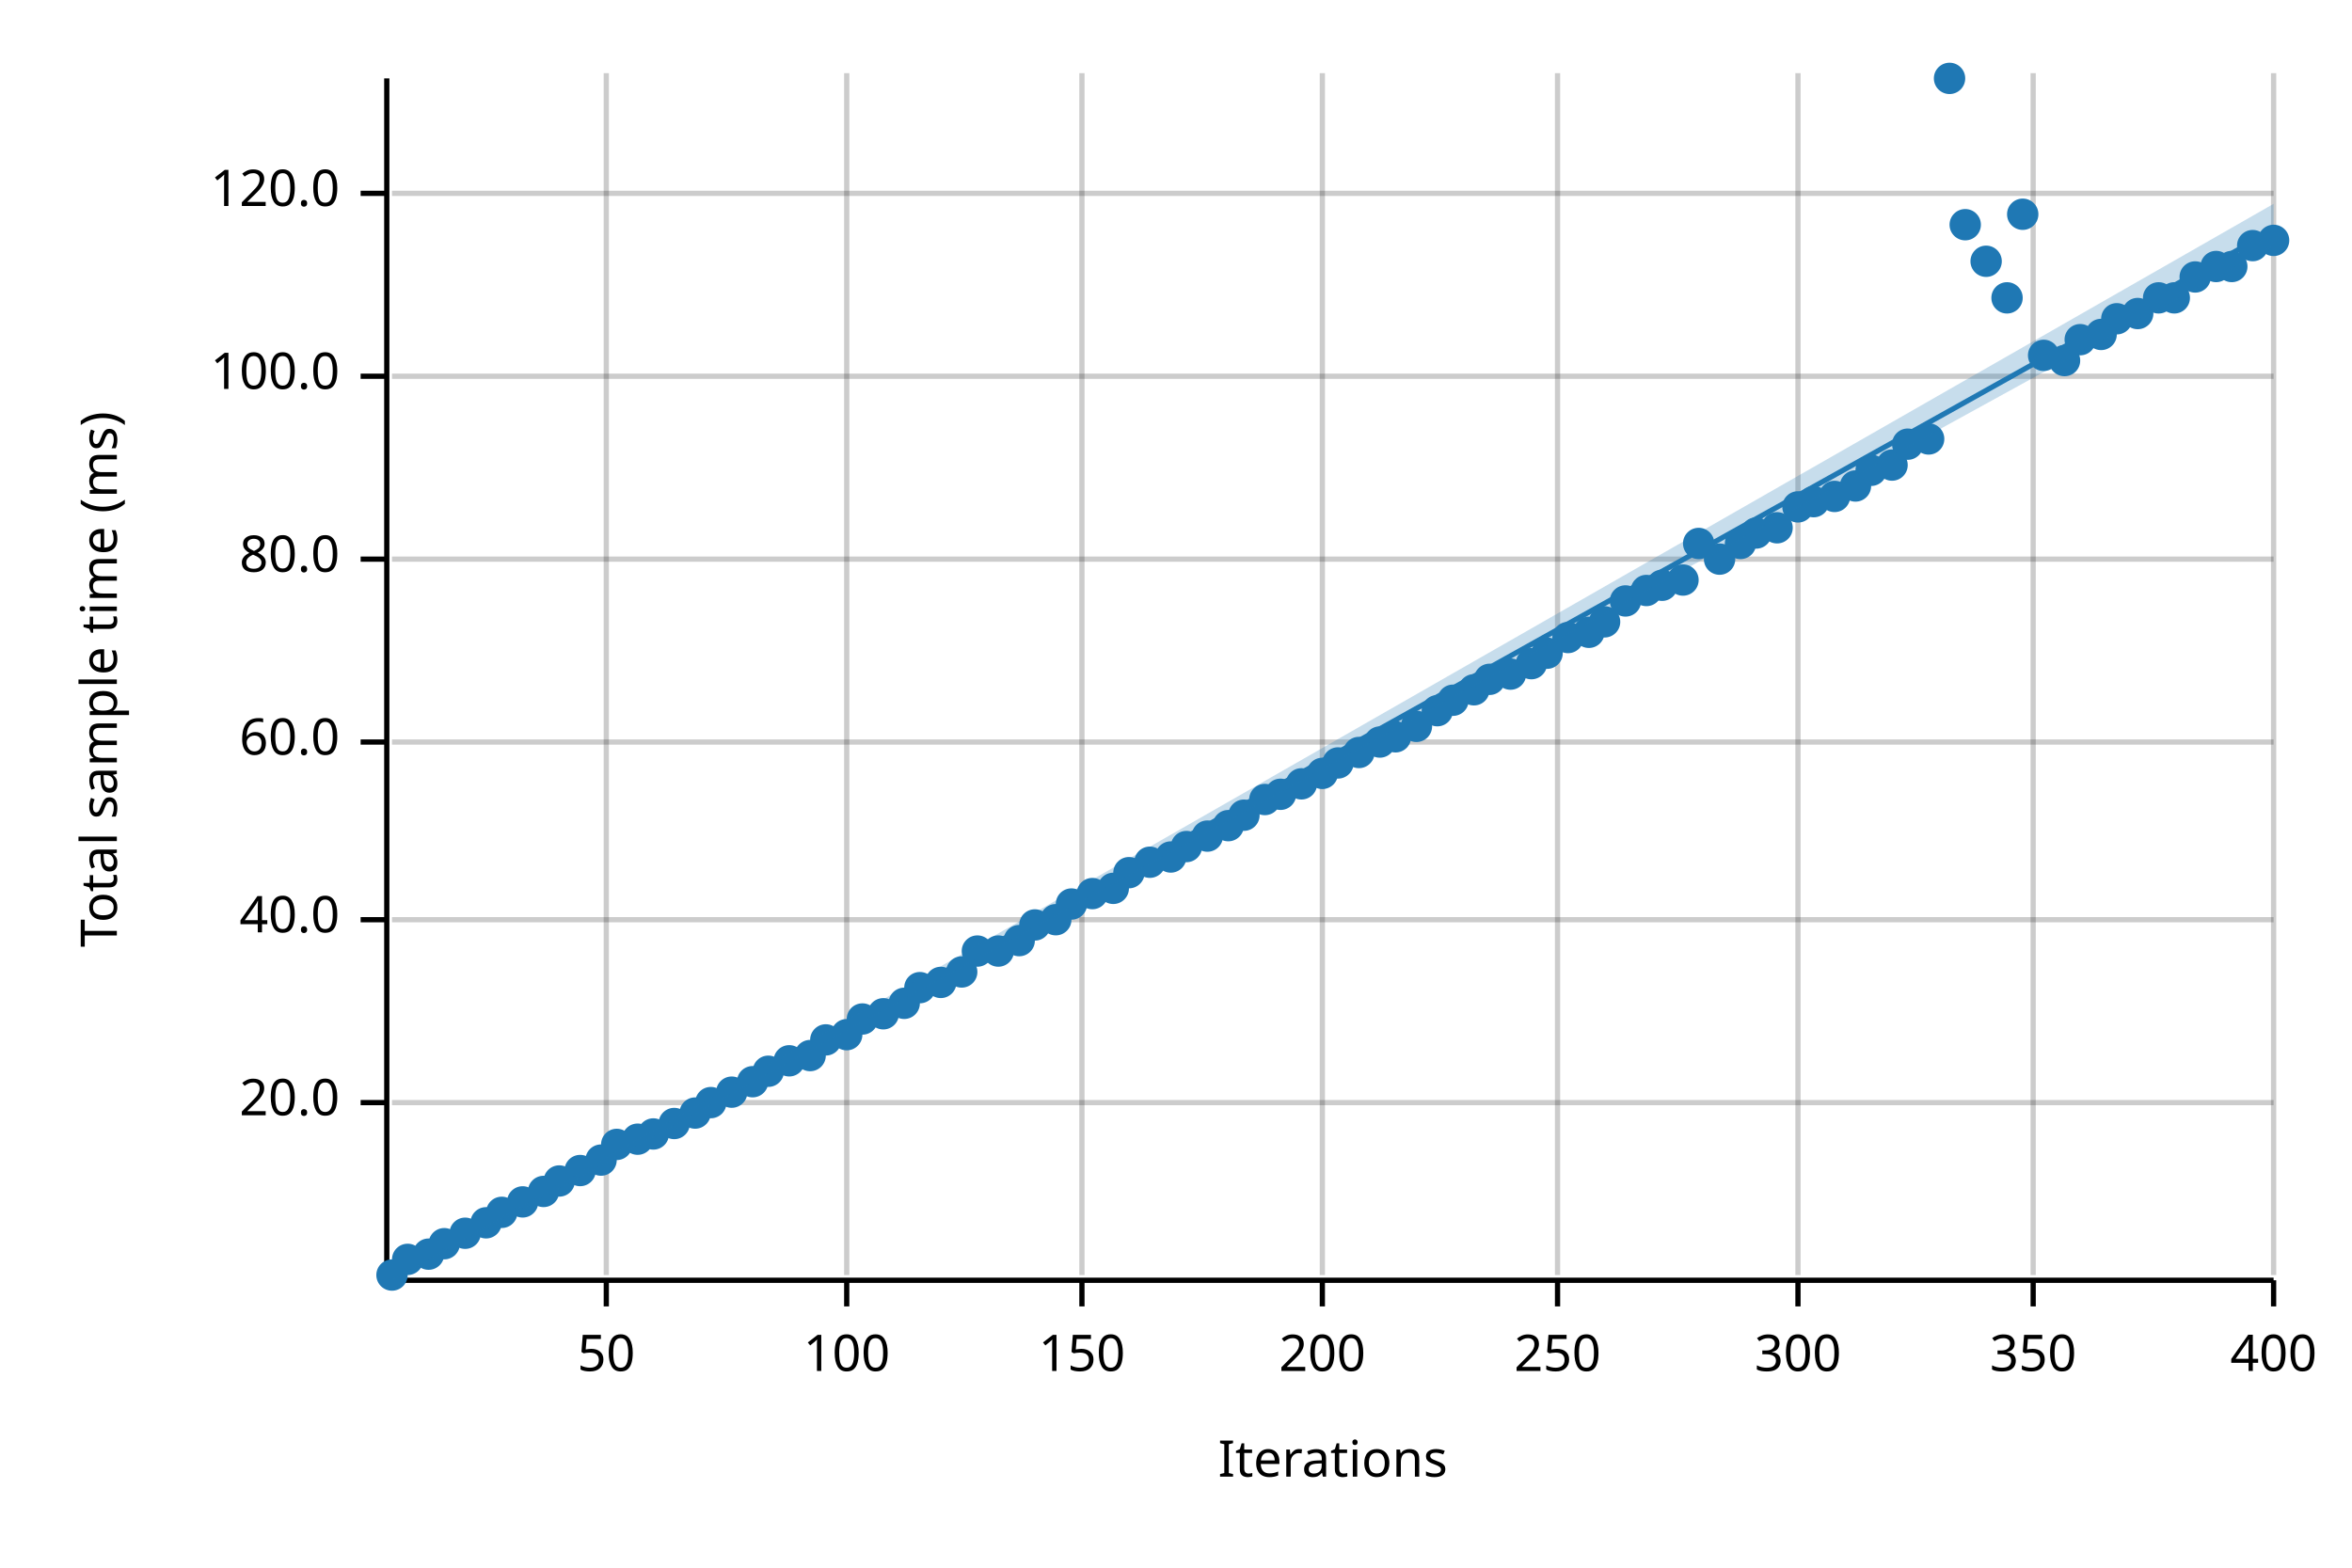
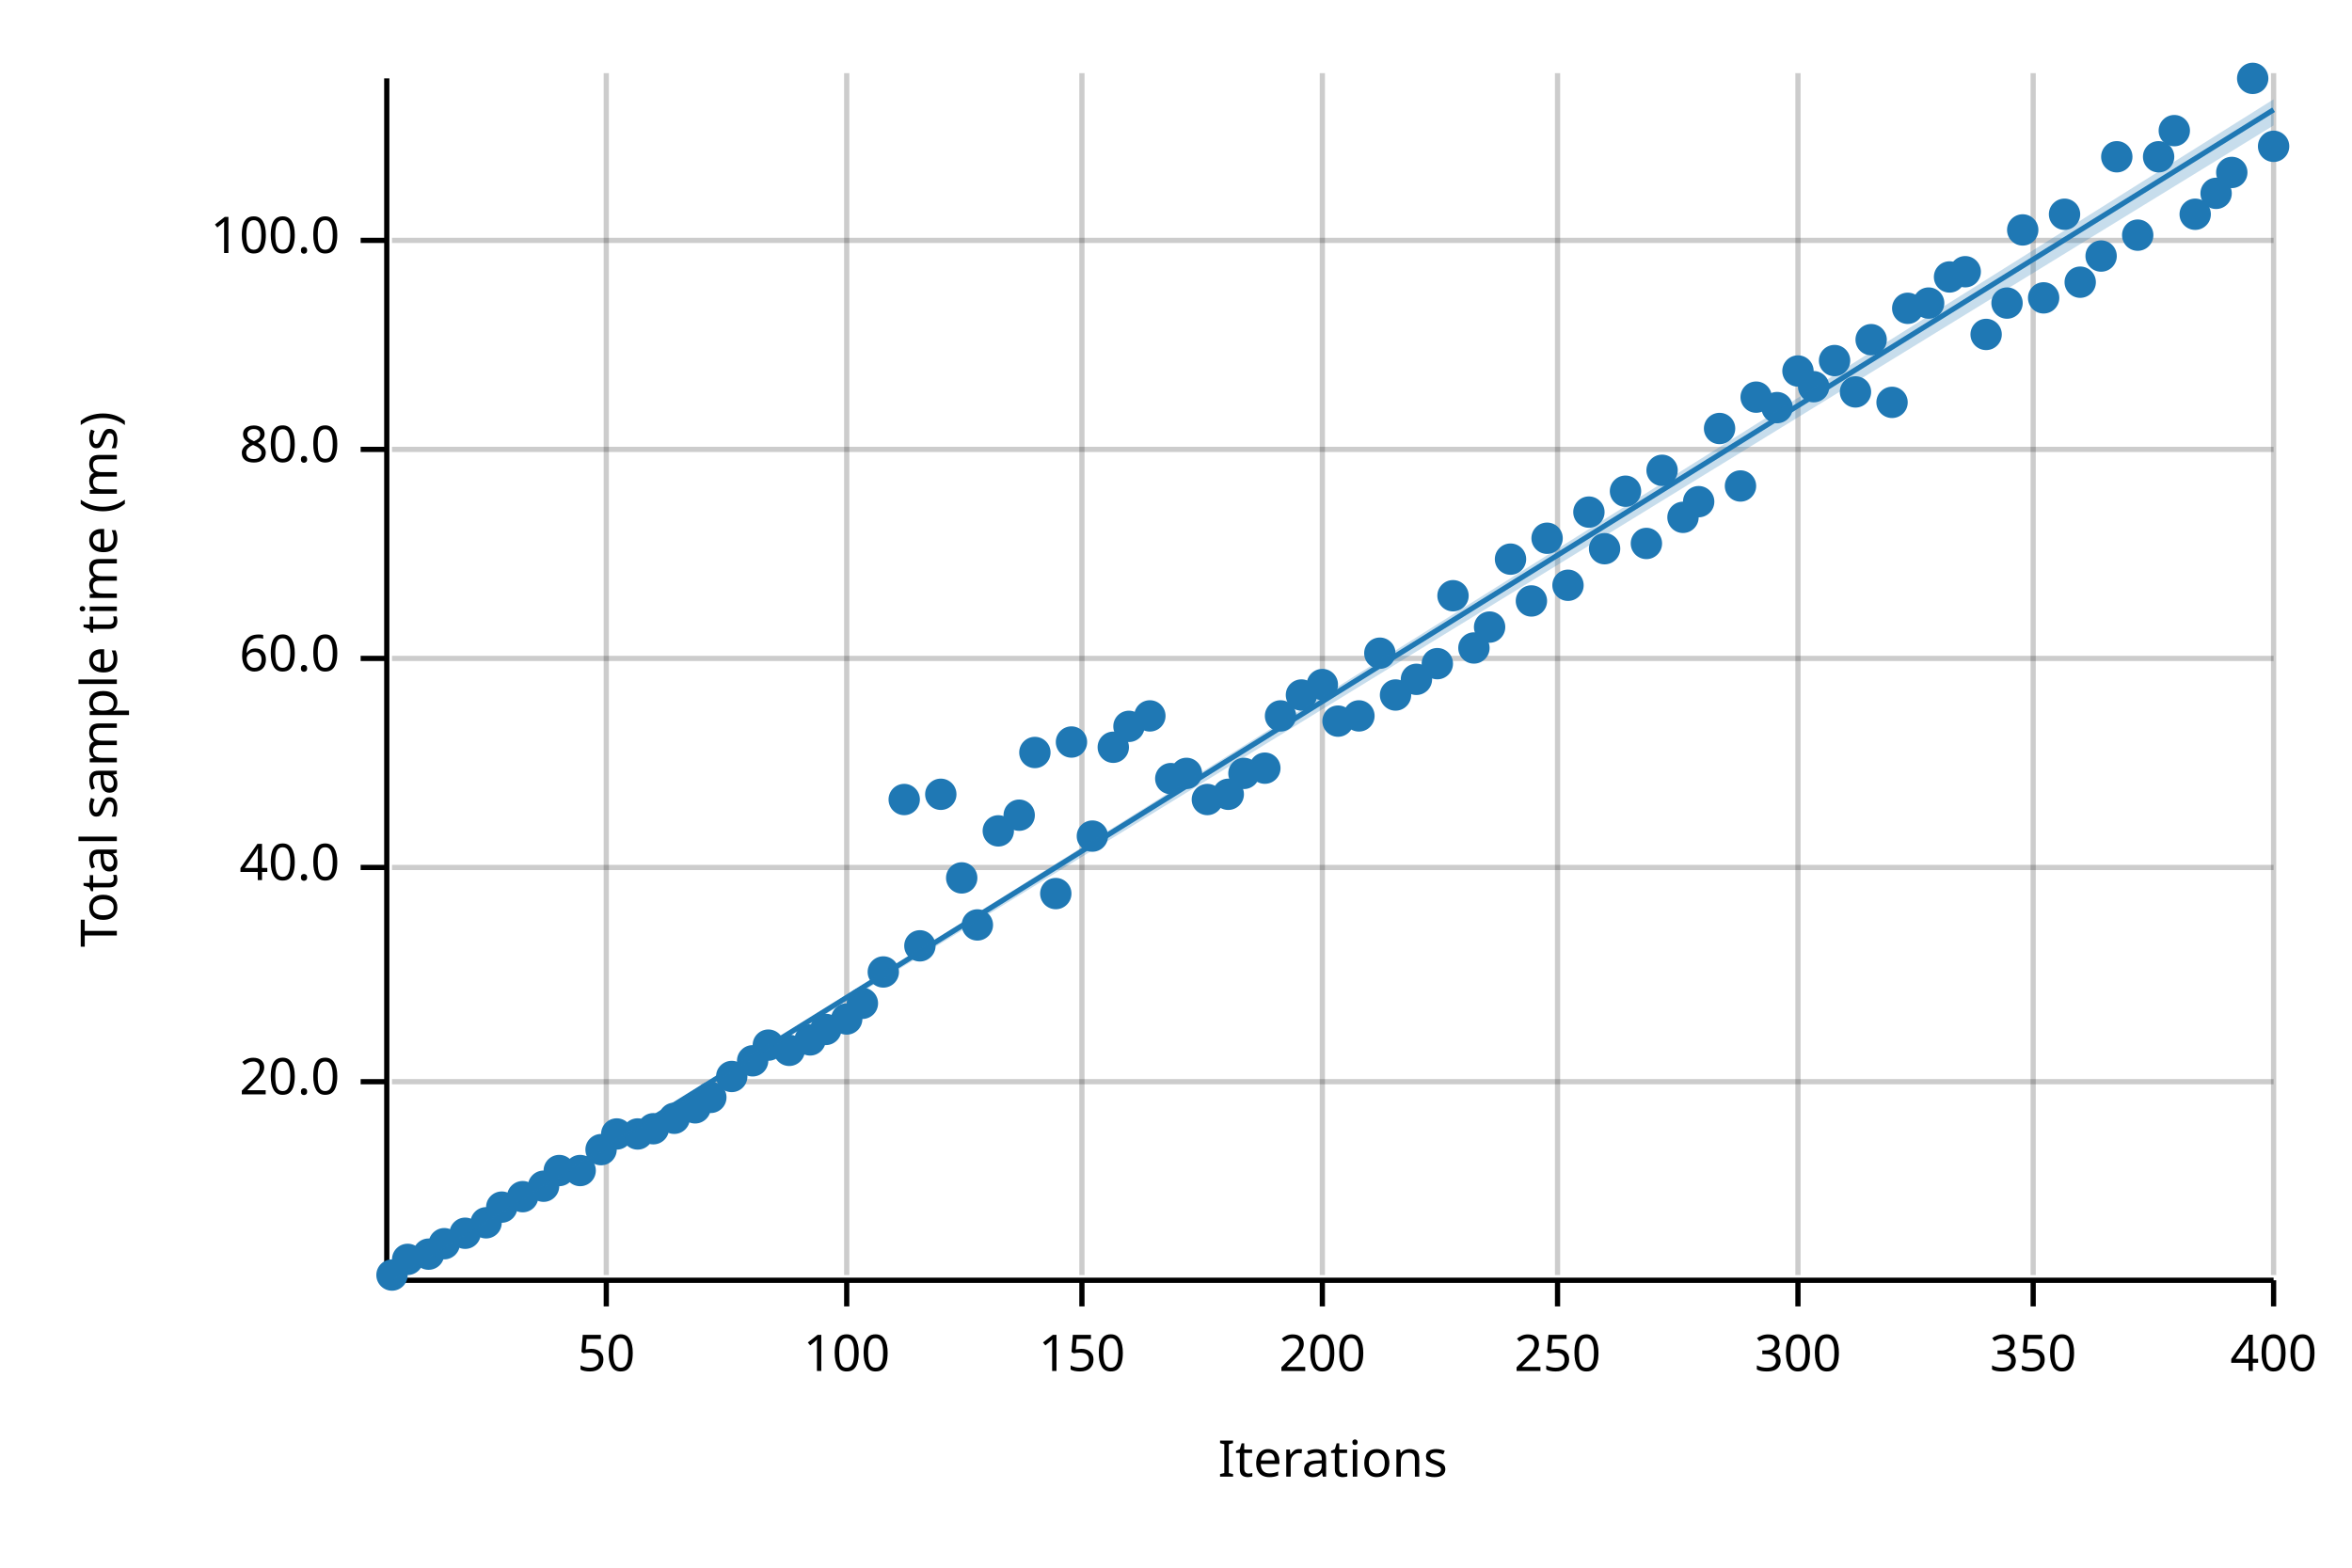
<svg xmlns="http://www.w3.org/2000/svg" width="450" height="300" viewBox="0 0 450 300">
  <text x="15" y="130" dy="0.76em" text-anchor="middle" font-family="sans-serif" font-size="9.677" opacity="1" fill="#000000" transform="rotate(270, 15, 130)">
Total sample time (ms)
</text>
  <text x="255" y="285" dy="-0.5ex" text-anchor="middle" font-family="sans-serif" font-size="9.677" opacity="1" fill="#000000">
Iterations
</text>
  <line opacity="0.2" stroke="#000000" stroke-width="1" x1="116" y1="244" x2="116" y2="14" />
  <line opacity="0.2" stroke="#000000" stroke-width="1" x1="162" y1="244" x2="162" y2="14" />
  <line opacity="0.2" stroke="#000000" stroke-width="1" x1="207" y1="244" x2="207" y2="14" />
  <line opacity="0.2" stroke="#000000" stroke-width="1" x1="253" y1="244" x2="253" y2="14" />
  <line opacity="0.2" stroke="#000000" stroke-width="1" x1="298" y1="244" x2="298" y2="14" />
  <line opacity="0.2" stroke="#000000" stroke-width="1" x1="344" y1="244" x2="344" y2="14" />
  <line opacity="0.2" stroke="#000000" stroke-width="1" x1="389" y1="244" x2="389" y2="14" />
  <line opacity="0.2" stroke="#000000" stroke-width="1" x1="435" y1="244" x2="435" y2="14" />
-   <line opacity="0.2" stroke="#000000" stroke-width="1" x1="75" y1="211" x2="435" y2="211" />
-   <line opacity="0.2" stroke="#000000" stroke-width="1" x1="75" y1="176" x2="435" y2="176" />
-   <line opacity="0.2" stroke="#000000" stroke-width="1" x1="75" y1="142" x2="435" y2="142" />
-   <line opacity="0.2" stroke="#000000" stroke-width="1" x1="75" y1="107" x2="435" y2="107" />
-   <line opacity="0.2" stroke="#000000" stroke-width="1" x1="75" y1="72" x2="435" y2="72" />
-   <line opacity="0.2" stroke="#000000" stroke-width="1" x1="75" y1="37" x2="435" y2="37" />
+   <line opacity="0.2" stroke="#000000" stroke-width="1" x1="75" y1="207" x2="435" y2="207" />
+   <line opacity="0.2" stroke="#000000" stroke-width="1" x1="75" y1="166" x2="435" y2="166" />
+   <line opacity="0.2" stroke="#000000" stroke-width="1" x1="75" y1="126" x2="435" y2="126" />
+   <line opacity="0.2" stroke="#000000" stroke-width="1" x1="75" y1="86" x2="435" y2="86" />
+   <line opacity="0.2" stroke="#000000" stroke-width="1" x1="75" y1="46" x2="435" y2="46" />
  <polyline fill="none" opacity="1" stroke="#000000" stroke-width="1" points="74,15 74,245 " />
-   <text x="65" y="211" dy="0.5ex" text-anchor="end" font-family="sans-serif" font-size="9.677" opacity="1" fill="#000000">
+   <text x="65" y="207" dy="0.5ex" text-anchor="end" font-family="sans-serif" font-size="9.677" opacity="1" fill="#000000">
20.0
</text>
-   <polyline fill="none" opacity="1" stroke="#000000" stroke-width="1" points="69,211 74,211 " />
-   <text x="65" y="176" dy="0.5ex" text-anchor="end" font-family="sans-serif" font-size="9.677" opacity="1" fill="#000000">
+   <polyline fill="none" opacity="1" stroke="#000000" stroke-width="1" points="69,207 74,207 " />
+   <text x="65" y="166" dy="0.5ex" text-anchor="end" font-family="sans-serif" font-size="9.677" opacity="1" fill="#000000">
40.0
</text>
-   <polyline fill="none" opacity="1" stroke="#000000" stroke-width="1" points="69,176 74,176 " />
-   <text x="65" y="142" dy="0.5ex" text-anchor="end" font-family="sans-serif" font-size="9.677" opacity="1" fill="#000000">
+   <polyline fill="none" opacity="1" stroke="#000000" stroke-width="1" points="69,166 74,166 " />
+   <text x="65" y="126" dy="0.5ex" text-anchor="end" font-family="sans-serif" font-size="9.677" opacity="1" fill="#000000">
60.0
</text>
-   <polyline fill="none" opacity="1" stroke="#000000" stroke-width="1" points="69,142 74,142 " />
-   <text x="65" y="107" dy="0.5ex" text-anchor="end" font-family="sans-serif" font-size="9.677" opacity="1" fill="#000000">
+   <polyline fill="none" opacity="1" stroke="#000000" stroke-width="1" points="69,126 74,126 " />
+   <text x="65" y="86" dy="0.5ex" text-anchor="end" font-family="sans-serif" font-size="9.677" opacity="1" fill="#000000">
80.0
</text>
-   <polyline fill="none" opacity="1" stroke="#000000" stroke-width="1" points="69,107 74,107 " />
-   <text x="65" y="72" dy="0.5ex" text-anchor="end" font-family="sans-serif" font-size="9.677" opacity="1" fill="#000000">
+   <polyline fill="none" opacity="1" stroke="#000000" stroke-width="1" points="69,86 74,86 " />
+   <text x="65" y="46" dy="0.5ex" text-anchor="end" font-family="sans-serif" font-size="9.677" opacity="1" fill="#000000">
100.0
</text>
-   <polyline fill="none" opacity="1" stroke="#000000" stroke-width="1" points="69,72 74,72 " />
-   <text x="65" y="37" dy="0.5ex" text-anchor="end" font-family="sans-serif" font-size="9.677" opacity="1" fill="#000000">
- 120.0
- </text>
-   <polyline fill="none" opacity="1" stroke="#000000" stroke-width="1" points="69,37 74,37 " />
+   <polyline fill="none" opacity="1" stroke="#000000" stroke-width="1" points="69,46 74,46 " />
  <polyline fill="none" opacity="1" stroke="#000000" stroke-width="1" points="75,245 435,245 " />
  <text x="116" y="255" dy="0.76em" text-anchor="middle" font-family="sans-serif" font-size="9.677" opacity="1" fill="#000000">
50
</text>
  <polyline fill="none" opacity="1" stroke="#000000" stroke-width="1" points="116,245 116,250 " />
  <text x="162" y="255" dy="0.76em" text-anchor="middle" font-family="sans-serif" font-size="9.677" opacity="1" fill="#000000">
100
</text>
  <polyline fill="none" opacity="1" stroke="#000000" stroke-width="1" points="162,245 162,250 " />
  <text x="207" y="255" dy="0.76em" text-anchor="middle" font-family="sans-serif" font-size="9.677" opacity="1" fill="#000000">
150
</text>
  <polyline fill="none" opacity="1" stroke="#000000" stroke-width="1" points="207,245 207,250 " />
  <text x="253" y="255" dy="0.76em" text-anchor="middle" font-family="sans-serif" font-size="9.677" opacity="1" fill="#000000">
200
</text>
  <polyline fill="none" opacity="1" stroke="#000000" stroke-width="1" points="253,245 253,250 " />
  <text x="298" y="255" dy="0.76em" text-anchor="middle" font-family="sans-serif" font-size="9.677" opacity="1" fill="#000000">
250
</text>
  <polyline fill="none" opacity="1" stroke="#000000" stroke-width="1" points="298,245 298,250 " />
  <text x="344" y="255" dy="0.76em" text-anchor="middle" font-family="sans-serif" font-size="9.677" opacity="1" fill="#000000">
300
</text>
  <polyline fill="none" opacity="1" stroke="#000000" stroke-width="1" points="344,245 344,250 " />
  <text x="389" y="255" dy="0.76em" text-anchor="middle" font-family="sans-serif" font-size="9.677" opacity="1" fill="#000000">
350
</text>
  <polyline fill="none" opacity="1" stroke="#000000" stroke-width="1" points="389,245 389,250 " />
  <text x="435" y="255" dy="0.76em" text-anchor="middle" font-family="sans-serif" font-size="9.677" opacity="1" fill="#000000">
400
</text>
  <polyline fill="none" opacity="1" stroke="#000000" stroke-width="1" points="435,245 435,250 " />
  <circle cx="75" cy="244" r="3" opacity="1" fill="#1F78B4" stroke="none" stroke-width="1" />
  <circle cx="78" cy="241" r="3" opacity="1" fill="#1F78B4" stroke="none" stroke-width="1" />
  <circle cx="82" cy="240" r="3" opacity="1" fill="#1F78B4" stroke="none" stroke-width="1" />
  <circle cx="85" cy="238" r="3" opacity="1" fill="#1F78B4" stroke="none" stroke-width="1" />
  <circle cx="89" cy="236" r="3" opacity="1" fill="#1F78B4" stroke="none" stroke-width="1" />
  <circle cx="93" cy="234" r="3" opacity="1" fill="#1F78B4" stroke="none" stroke-width="1" />
-   <circle cx="96" cy="232" r="3" opacity="1" fill="#1F78B4" stroke="none" stroke-width="1" />
-   <circle cx="100" cy="230" r="3" opacity="1" fill="#1F78B4" stroke="none" stroke-width="1" />
-   <circle cx="104" cy="228" r="3" opacity="1" fill="#1F78B4" stroke="none" stroke-width="1" />
-   <circle cx="107" cy="226" r="3" opacity="1" fill="#1F78B4" stroke="none" stroke-width="1" />
+   <circle cx="96" cy="231" r="3" opacity="1" fill="#1F78B4" stroke="none" stroke-width="1" />
+   <circle cx="100" cy="229" r="3" opacity="1" fill="#1F78B4" stroke="none" stroke-width="1" />
+   <circle cx="104" cy="227" r="3" opacity="1" fill="#1F78B4" stroke="none" stroke-width="1" />
+   <circle cx="107" cy="224" r="3" opacity="1" fill="#1F78B4" stroke="none" stroke-width="1" />
  <circle cx="111" cy="224" r="3" opacity="1" fill="#1F78B4" stroke="none" stroke-width="1" />
-   <circle cx="115" cy="222" r="3" opacity="1" fill="#1F78B4" stroke="none" stroke-width="1" />
-   <circle cx="118" cy="219" r="3" opacity="1" fill="#1F78B4" stroke="none" stroke-width="1" />
-   <circle cx="122" cy="218" r="3" opacity="1" fill="#1F78B4" stroke="none" stroke-width="1" />
-   <circle cx="125" cy="217" r="3" opacity="1" fill="#1F78B4" stroke="none" stroke-width="1" />
-   <circle cx="129" cy="215" r="3" opacity="1" fill="#1F78B4" stroke="none" stroke-width="1" />
-   <circle cx="133" cy="213" r="3" opacity="1" fill="#1F78B4" stroke="none" stroke-width="1" />
-   <circle cx="136" cy="211" r="3" opacity="1" fill="#1F78B4" stroke="none" stroke-width="1" />
-   <circle cx="140" cy="209" r="3" opacity="1" fill="#1F78B4" stroke="none" stroke-width="1" />
-   <circle cx="144" cy="207" r="3" opacity="1" fill="#1F78B4" stroke="none" stroke-width="1" />
-   <circle cx="147" cy="205" r="3" opacity="1" fill="#1F78B4" stroke="none" stroke-width="1" />
-   <circle cx="151" cy="203" r="3" opacity="1" fill="#1F78B4" stroke="none" stroke-width="1" />
-   <circle cx="155" cy="202" r="3" opacity="1" fill="#1F78B4" stroke="none" stroke-width="1" />
-   <circle cx="158" cy="199" r="3" opacity="1" fill="#1F78B4" stroke="none" stroke-width="1" />
-   <circle cx="162" cy="198" r="3" opacity="1" fill="#1F78B4" stroke="none" stroke-width="1" />
-   <circle cx="165" cy="195" r="3" opacity="1" fill="#1F78B4" stroke="none" stroke-width="1" />
-   <circle cx="169" cy="194" r="3" opacity="1" fill="#1F78B4" stroke="none" stroke-width="1" />
-   <circle cx="173" cy="192" r="3" opacity="1" fill="#1F78B4" stroke="none" stroke-width="1" />
-   <circle cx="176" cy="189" r="3" opacity="1" fill="#1F78B4" stroke="none" stroke-width="1" />
-   <circle cx="180" cy="188" r="3" opacity="1" fill="#1F78B4" stroke="none" stroke-width="1" />
-   <circle cx="184" cy="186" r="3" opacity="1" fill="#1F78B4" stroke="none" stroke-width="1" />
-   <circle cx="187" cy="182" r="3" opacity="1" fill="#1F78B4" stroke="none" stroke-width="1" />
-   <circle cx="191" cy="182" r="3" opacity="1" fill="#1F78B4" stroke="none" stroke-width="1" />
-   <circle cx="195" cy="180" r="3" opacity="1" fill="#1F78B4" stroke="none" stroke-width="1" />
-   <circle cx="198" cy="177" r="3" opacity="1" fill="#1F78B4" stroke="none" stroke-width="1" />
-   <circle cx="202" cy="176" r="3" opacity="1" fill="#1F78B4" stroke="none" stroke-width="1" />
-   <circle cx="205" cy="173" r="3" opacity="1" fill="#1F78B4" stroke="none" stroke-width="1" />
-   <circle cx="209" cy="171" r="3" opacity="1" fill="#1F78B4" stroke="none" stroke-width="1" />
-   <circle cx="213" cy="170" r="3" opacity="1" fill="#1F78B4" stroke="none" stroke-width="1" />
-   <circle cx="216" cy="167" r="3" opacity="1" fill="#1F78B4" stroke="none" stroke-width="1" />
-   <circle cx="220" cy="165" r="3" opacity="1" fill="#1F78B4" stroke="none" stroke-width="1" />
-   <circle cx="224" cy="164" r="3" opacity="1" fill="#1F78B4" stroke="none" stroke-width="1" />
-   <circle cx="227" cy="162" r="3" opacity="1" fill="#1F78B4" stroke="none" stroke-width="1" />
-   <circle cx="231" cy="160" r="3" opacity="1" fill="#1F78B4" stroke="none" stroke-width="1" />
-   <circle cx="235" cy="158" r="3" opacity="1" fill="#1F78B4" stroke="none" stroke-width="1" />
-   <circle cx="238" cy="156" r="3" opacity="1" fill="#1F78B4" stroke="none" stroke-width="1" />
-   <circle cx="242" cy="153" r="3" opacity="1" fill="#1F78B4" stroke="none" stroke-width="1" />
-   <circle cx="245" cy="152" r="3" opacity="1" fill="#1F78B4" stroke="none" stroke-width="1" />
-   <circle cx="249" cy="150" r="3" opacity="1" fill="#1F78B4" stroke="none" stroke-width="1" />
-   <circle cx="253" cy="148" r="3" opacity="1" fill="#1F78B4" stroke="none" stroke-width="1" />
-   <circle cx="256" cy="146" r="3" opacity="1" fill="#1F78B4" stroke="none" stroke-width="1" />
-   <circle cx="260" cy="144" r="3" opacity="1" fill="#1F78B4" stroke="none" stroke-width="1" />
-   <circle cx="264" cy="142" r="3" opacity="1" fill="#1F78B4" stroke="none" stroke-width="1" />
-   <circle cx="267" cy="141" r="3" opacity="1" fill="#1F78B4" stroke="none" stroke-width="1" />
-   <circle cx="271" cy="139" r="3" opacity="1" fill="#1F78B4" stroke="none" stroke-width="1" />
-   <circle cx="275" cy="136" r="3" opacity="1" fill="#1F78B4" stroke="none" stroke-width="1" />
-   <circle cx="278" cy="134" r="3" opacity="1" fill="#1F78B4" stroke="none" stroke-width="1" />
-   <circle cx="282" cy="132" r="3" opacity="1" fill="#1F78B4" stroke="none" stroke-width="1" />
-   <circle cx="285" cy="130" r="3" opacity="1" fill="#1F78B4" stroke="none" stroke-width="1" />
-   <circle cx="289" cy="129" r="3" opacity="1" fill="#1F78B4" stroke="none" stroke-width="1" />
-   <circle cx="293" cy="127" r="3" opacity="1" fill="#1F78B4" stroke="none" stroke-width="1" />
-   <circle cx="296" cy="125" r="3" opacity="1" fill="#1F78B4" stroke="none" stroke-width="1" />
-   <circle cx="300" cy="122" r="3" opacity="1" fill="#1F78B4" stroke="none" stroke-width="1" />
-   <circle cx="304" cy="121" r="3" opacity="1" fill="#1F78B4" stroke="none" stroke-width="1" />
-   <circle cx="307" cy="119" r="3" opacity="1" fill="#1F78B4" stroke="none" stroke-width="1" />
-   <circle cx="311" cy="115" r="3" opacity="1" fill="#1F78B4" stroke="none" stroke-width="1" />
-   <circle cx="315" cy="113" r="3" opacity="1" fill="#1F78B4" stroke="none" stroke-width="1" />
-   <circle cx="318" cy="112" r="3" opacity="1" fill="#1F78B4" stroke="none" stroke-width="1" />
-   <circle cx="322" cy="111" r="3" opacity="1" fill="#1F78B4" stroke="none" stroke-width="1" />
-   <circle cx="325" cy="104" r="3" opacity="1" fill="#1F78B4" stroke="none" stroke-width="1" />
-   <circle cx="329" cy="107" r="3" opacity="1" fill="#1F78B4" stroke="none" stroke-width="1" />
-   <circle cx="333" cy="104" r="3" opacity="1" fill="#1F78B4" stroke="none" stroke-width="1" />
-   <circle cx="336" cy="102" r="3" opacity="1" fill="#1F78B4" stroke="none" stroke-width="1" />
-   <circle cx="340" cy="101" r="3" opacity="1" fill="#1F78B4" stroke="none" stroke-width="1" />
-   <circle cx="344" cy="97" r="3" opacity="1" fill="#1F78B4" stroke="none" stroke-width="1" />
-   <circle cx="347" cy="96" r="3" opacity="1" fill="#1F78B4" stroke="none" stroke-width="1" />
-   <circle cx="351" cy="95" r="3" opacity="1" fill="#1F78B4" stroke="none" stroke-width="1" />
-   <circle cx="355" cy="93" r="3" opacity="1" fill="#1F78B4" stroke="none" stroke-width="1" />
-   <circle cx="358" cy="90" r="3" opacity="1" fill="#1F78B4" stroke="none" stroke-width="1" />
-   <circle cx="362" cy="89" r="3" opacity="1" fill="#1F78B4" stroke="none" stroke-width="1" />
-   <circle cx="365" cy="85" r="3" opacity="1" fill="#1F78B4" stroke="none" stroke-width="1" />
-   <circle cx="369" cy="84" r="3" opacity="1" fill="#1F78B4" stroke="none" stroke-width="1" />
-   <circle cx="373" cy="15" r="3" opacity="1" fill="#1F78B4" stroke="none" stroke-width="1" />
-   <circle cx="376" cy="43" r="3" opacity="1" fill="#1F78B4" stroke="none" stroke-width="1" />
-   <circle cx="380" cy="50" r="3" opacity="1" fill="#1F78B4" stroke="none" stroke-width="1" />
-   <circle cx="384" cy="57" r="3" opacity="1" fill="#1F78B4" stroke="none" stroke-width="1" />
-   <circle cx="387" cy="41" r="3" opacity="1" fill="#1F78B4" stroke="none" stroke-width="1" />
-   <circle cx="391" cy="68" r="3" opacity="1" fill="#1F78B4" stroke="none" stroke-width="1" />
-   <circle cx="395" cy="69" r="3" opacity="1" fill="#1F78B4" stroke="none" stroke-width="1" />
-   <circle cx="398" cy="65" r="3" opacity="1" fill="#1F78B4" stroke="none" stroke-width="1" />
-   <circle cx="402" cy="64" r="3" opacity="1" fill="#1F78B4" stroke="none" stroke-width="1" />
-   <circle cx="405" cy="61" r="3" opacity="1" fill="#1F78B4" stroke="none" stroke-width="1" />
-   <circle cx="409" cy="60" r="3" opacity="1" fill="#1F78B4" stroke="none" stroke-width="1" />
-   <circle cx="413" cy="57" r="3" opacity="1" fill="#1F78B4" stroke="none" stroke-width="1" />
-   <circle cx="416" cy="57" r="3" opacity="1" fill="#1F78B4" stroke="none" stroke-width="1" />
-   <circle cx="420" cy="53" r="3" opacity="1" fill="#1F78B4" stroke="none" stroke-width="1" />
-   <circle cx="424" cy="51" r="3" opacity="1" fill="#1F78B4" stroke="none" stroke-width="1" />
-   <circle cx="427" cy="51" r="3" opacity="1" fill="#1F78B4" stroke="none" stroke-width="1" />
-   <circle cx="431" cy="47" r="3" opacity="1" fill="#1F78B4" stroke="none" stroke-width="1" />
-   <circle cx="435" cy="46" r="3" opacity="1" fill="#1F78B4" stroke="none" stroke-width="1" />
-   <polyline fill="none" opacity="1" stroke="#1F78B4" stroke-width="1" points="75,245 435,44 " />
-   <polygon opacity="0.25" fill="#1F78B4" points="75,245 435,47 435,39 " />
+   <circle cx="115" cy="220" r="3" opacity="1" fill="#1F78B4" stroke="none" stroke-width="1" />
+   <circle cx="118" cy="217" r="3" opacity="1" fill="#1F78B4" stroke="none" stroke-width="1" />
+   <circle cx="122" cy="217" r="3" opacity="1" fill="#1F78B4" stroke="none" stroke-width="1" />
+   <circle cx="125" cy="216" r="3" opacity="1" fill="#1F78B4" stroke="none" stroke-width="1" />
+   <circle cx="129" cy="214" r="3" opacity="1" fill="#1F78B4" stroke="none" stroke-width="1" />
+   <circle cx="133" cy="212" r="3" opacity="1" fill="#1F78B4" stroke="none" stroke-width="1" />
+   <circle cx="136" cy="210" r="3" opacity="1" fill="#1F78B4" stroke="none" stroke-width="1" />
+   <circle cx="140" cy="206" r="3" opacity="1" fill="#1F78B4" stroke="none" stroke-width="1" />
+   <circle cx="144" cy="203" r="3" opacity="1" fill="#1F78B4" stroke="none" stroke-width="1" />
+   <circle cx="147" cy="200" r="3" opacity="1" fill="#1F78B4" stroke="none" stroke-width="1" />
+   <circle cx="151" cy="201" r="3" opacity="1" fill="#1F78B4" stroke="none" stroke-width="1" />
+   <circle cx="155" cy="199" r="3" opacity="1" fill="#1F78B4" stroke="none" stroke-width="1" />
+   <circle cx="158" cy="197" r="3" opacity="1" fill="#1F78B4" stroke="none" stroke-width="1" />
+   <circle cx="162" cy="195" r="3" opacity="1" fill="#1F78B4" stroke="none" stroke-width="1" />
+   <circle cx="165" cy="192" r="3" opacity="1" fill="#1F78B4" stroke="none" stroke-width="1" />
+   <circle cx="169" cy="186" r="3" opacity="1" fill="#1F78B4" stroke="none" stroke-width="1" />
+   <circle cx="173" cy="153" r="3" opacity="1" fill="#1F78B4" stroke="none" stroke-width="1" />
+   <circle cx="176" cy="181" r="3" opacity="1" fill="#1F78B4" stroke="none" stroke-width="1" />
+   <circle cx="180" cy="152" r="3" opacity="1" fill="#1F78B4" stroke="none" stroke-width="1" />
+   <circle cx="184" cy="168" r="3" opacity="1" fill="#1F78B4" stroke="none" stroke-width="1" />
+   <circle cx="187" cy="177" r="3" opacity="1" fill="#1F78B4" stroke="none" stroke-width="1" />
+   <circle cx="191" cy="159" r="3" opacity="1" fill="#1F78B4" stroke="none" stroke-width="1" />
+   <circle cx="195" cy="156" r="3" opacity="1" fill="#1F78B4" stroke="none" stroke-width="1" />
+   <circle cx="198" cy="144" r="3" opacity="1" fill="#1F78B4" stroke="none" stroke-width="1" />
+   <circle cx="202" cy="171" r="3" opacity="1" fill="#1F78B4" stroke="none" stroke-width="1" />
+   <circle cx="205" cy="142" r="3" opacity="1" fill="#1F78B4" stroke="none" stroke-width="1" />
+   <circle cx="209" cy="160" r="3" opacity="1" fill="#1F78B4" stroke="none" stroke-width="1" />
+   <circle cx="213" cy="143" r="3" opacity="1" fill="#1F78B4" stroke="none" stroke-width="1" />
+   <circle cx="216" cy="139" r="3" opacity="1" fill="#1F78B4" stroke="none" stroke-width="1" />
+   <circle cx="220" cy="137" r="3" opacity="1" fill="#1F78B4" stroke="none" stroke-width="1" />
+   <circle cx="224" cy="149" r="3" opacity="1" fill="#1F78B4" stroke="none" stroke-width="1" />
+   <circle cx="227" cy="148" r="3" opacity="1" fill="#1F78B4" stroke="none" stroke-width="1" />
+   <circle cx="231" cy="153" r="3" opacity="1" fill="#1F78B4" stroke="none" stroke-width="1" />
+   <circle cx="235" cy="152" r="3" opacity="1" fill="#1F78B4" stroke="none" stroke-width="1" />
+   <circle cx="238" cy="148" r="3" opacity="1" fill="#1F78B4" stroke="none" stroke-width="1" />
+   <circle cx="242" cy="147" r="3" opacity="1" fill="#1F78B4" stroke="none" stroke-width="1" />
+   <circle cx="245" cy="137" r="3" opacity="1" fill="#1F78B4" stroke="none" stroke-width="1" />
+   <circle cx="249" cy="133" r="3" opacity="1" fill="#1F78B4" stroke="none" stroke-width="1" />
+   <circle cx="253" cy="131" r="3" opacity="1" fill="#1F78B4" stroke="none" stroke-width="1" />
+   <circle cx="256" cy="138" r="3" opacity="1" fill="#1F78B4" stroke="none" stroke-width="1" />
+   <circle cx="260" cy="137" r="3" opacity="1" fill="#1F78B4" stroke="none" stroke-width="1" />
+   <circle cx="264" cy="125" r="3" opacity="1" fill="#1F78B4" stroke="none" stroke-width="1" />
+   <circle cx="267" cy="133" r="3" opacity="1" fill="#1F78B4" stroke="none" stroke-width="1" />
+   <circle cx="271" cy="130" r="3" opacity="1" fill="#1F78B4" stroke="none" stroke-width="1" />
+   <circle cx="275" cy="127" r="3" opacity="1" fill="#1F78B4" stroke="none" stroke-width="1" />
+   <circle cx="278" cy="114" r="3" opacity="1" fill="#1F78B4" stroke="none" stroke-width="1" />
+   <circle cx="282" cy="124" r="3" opacity="1" fill="#1F78B4" stroke="none" stroke-width="1" />
+   <circle cx="285" cy="120" r="3" opacity="1" fill="#1F78B4" stroke="none" stroke-width="1" />
+   <circle cx="289" cy="107" r="3" opacity="1" fill="#1F78B4" stroke="none" stroke-width="1" />
+   <circle cx="293" cy="115" r="3" opacity="1" fill="#1F78B4" stroke="none" stroke-width="1" />
+   <circle cx="296" cy="103" r="3" opacity="1" fill="#1F78B4" stroke="none" stroke-width="1" />
+   <circle cx="300" cy="112" r="3" opacity="1" fill="#1F78B4" stroke="none" stroke-width="1" />
+   <circle cx="304" cy="98" r="3" opacity="1" fill="#1F78B4" stroke="none" stroke-width="1" />
+   <circle cx="307" cy="105" r="3" opacity="1" fill="#1F78B4" stroke="none" stroke-width="1" />
+   <circle cx="311" cy="94" r="3" opacity="1" fill="#1F78B4" stroke="none" stroke-width="1" />
+   <circle cx="315" cy="104" r="3" opacity="1" fill="#1F78B4" stroke="none" stroke-width="1" />
+   <circle cx="318" cy="90" r="3" opacity="1" fill="#1F78B4" stroke="none" stroke-width="1" />
+   <circle cx="322" cy="99" r="3" opacity="1" fill="#1F78B4" stroke="none" stroke-width="1" />
+   <circle cx="325" cy="96" r="3" opacity="1" fill="#1F78B4" stroke="none" stroke-width="1" />
+   <circle cx="329" cy="82" r="3" opacity="1" fill="#1F78B4" stroke="none" stroke-width="1" />
+   <circle cx="333" cy="93" r="3" opacity="1" fill="#1F78B4" stroke="none" stroke-width="1" />
+   <circle cx="336" cy="76" r="3" opacity="1" fill="#1F78B4" stroke="none" stroke-width="1" />
+   <circle cx="340" cy="78" r="3" opacity="1" fill="#1F78B4" stroke="none" stroke-width="1" />
+   <circle cx="344" cy="71" r="3" opacity="1" fill="#1F78B4" stroke="none" stroke-width="1" />
+   <circle cx="347" cy="74" r="3" opacity="1" fill="#1F78B4" stroke="none" stroke-width="1" />
+   <circle cx="351" cy="69" r="3" opacity="1" fill="#1F78B4" stroke="none" stroke-width="1" />
+   <circle cx="355" cy="75" r="3" opacity="1" fill="#1F78B4" stroke="none" stroke-width="1" />
+   <circle cx="358" cy="65" r="3" opacity="1" fill="#1F78B4" stroke="none" stroke-width="1" />
+   <circle cx="362" cy="77" r="3" opacity="1" fill="#1F78B4" stroke="none" stroke-width="1" />
+   <circle cx="365" cy="59" r="3" opacity="1" fill="#1F78B4" stroke="none" stroke-width="1" />
+   <circle cx="369" cy="58" r="3" opacity="1" fill="#1F78B4" stroke="none" stroke-width="1" />
+   <circle cx="373" cy="53" r="3" opacity="1" fill="#1F78B4" stroke="none" stroke-width="1" />
+   <circle cx="376" cy="52" r="3" opacity="1" fill="#1F78B4" stroke="none" stroke-width="1" />
+   <circle cx="380" cy="64" r="3" opacity="1" fill="#1F78B4" stroke="none" stroke-width="1" />
+   <circle cx="384" cy="58" r="3" opacity="1" fill="#1F78B4" stroke="none" stroke-width="1" />
+   <circle cx="387" cy="44" r="3" opacity="1" fill="#1F78B4" stroke="none" stroke-width="1" />
+   <circle cx="391" cy="57" r="3" opacity="1" fill="#1F78B4" stroke="none" stroke-width="1" />
+   <circle cx="395" cy="41" r="3" opacity="1" fill="#1F78B4" stroke="none" stroke-width="1" />
+   <circle cx="398" cy="54" r="3" opacity="1" fill="#1F78B4" stroke="none" stroke-width="1" />
+   <circle cx="402" cy="49" r="3" opacity="1" fill="#1F78B4" stroke="none" stroke-width="1" />
+   <circle cx="405" cy="30" r="3" opacity="1" fill="#1F78B4" stroke="none" stroke-width="1" />
+   <circle cx="409" cy="45" r="3" opacity="1" fill="#1F78B4" stroke="none" stroke-width="1" />
+   <circle cx="413" cy="30" r="3" opacity="1" fill="#1F78B4" stroke="none" stroke-width="1" />
+   <circle cx="416" cy="25" r="3" opacity="1" fill="#1F78B4" stroke="none" stroke-width="1" />
+   <circle cx="420" cy="41" r="3" opacity="1" fill="#1F78B4" stroke="none" stroke-width="1" />
+   <circle cx="424" cy="37" r="3" opacity="1" fill="#1F78B4" stroke="none" stroke-width="1" />
+   <circle cx="427" cy="33" r="3" opacity="1" fill="#1F78B4" stroke="none" stroke-width="1" />
+   <circle cx="431" cy="15" r="3" opacity="1" fill="#1F78B4" stroke="none" stroke-width="1" />
+   <circle cx="435" cy="28" r="3" opacity="1" fill="#1F78B4" stroke="none" stroke-width="1" />
+   <polyline fill="none" opacity="1" stroke="#1F78B4" stroke-width="1" points="75,245 435,21 " />
+   <polygon opacity="0.25" fill="#1F78B4" points="75,245 435,24 435,19 " />
</svg>
